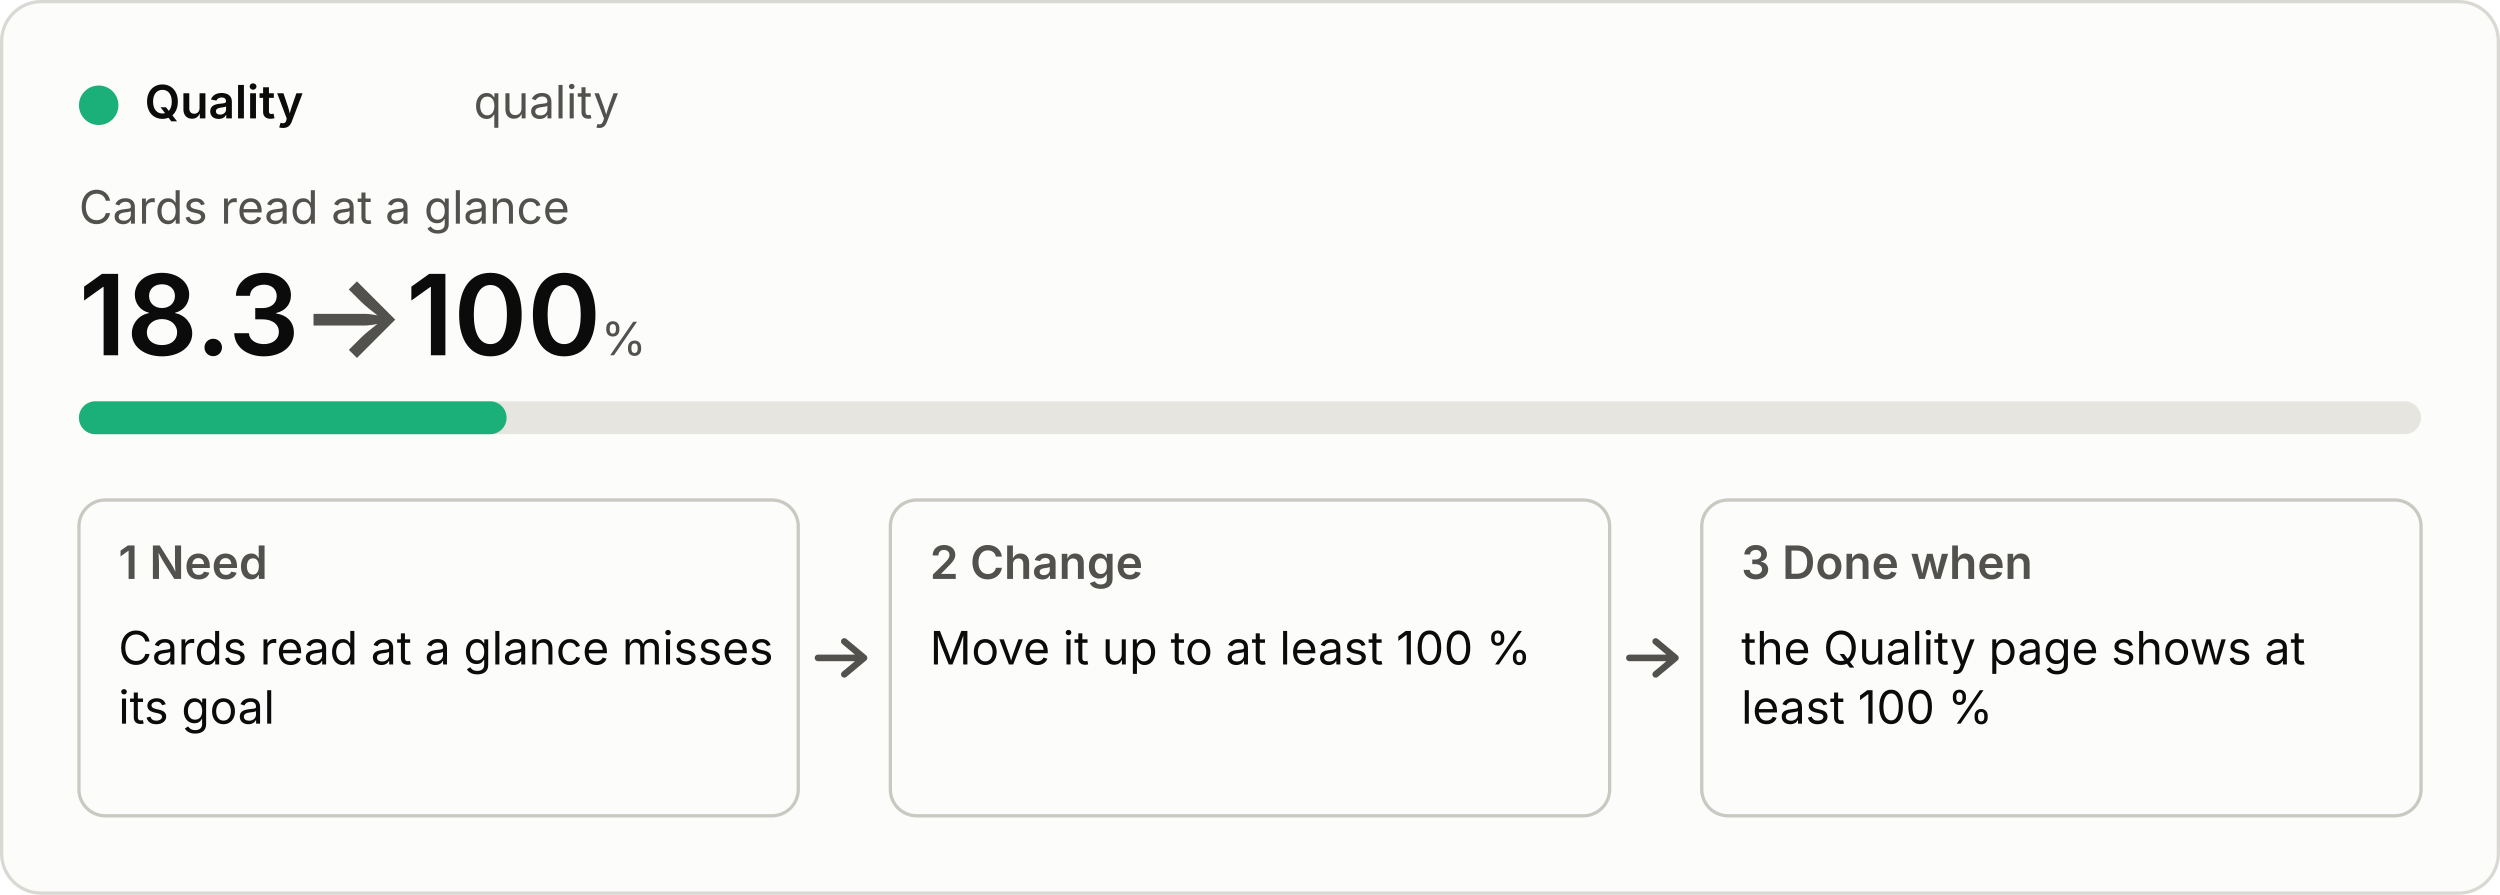
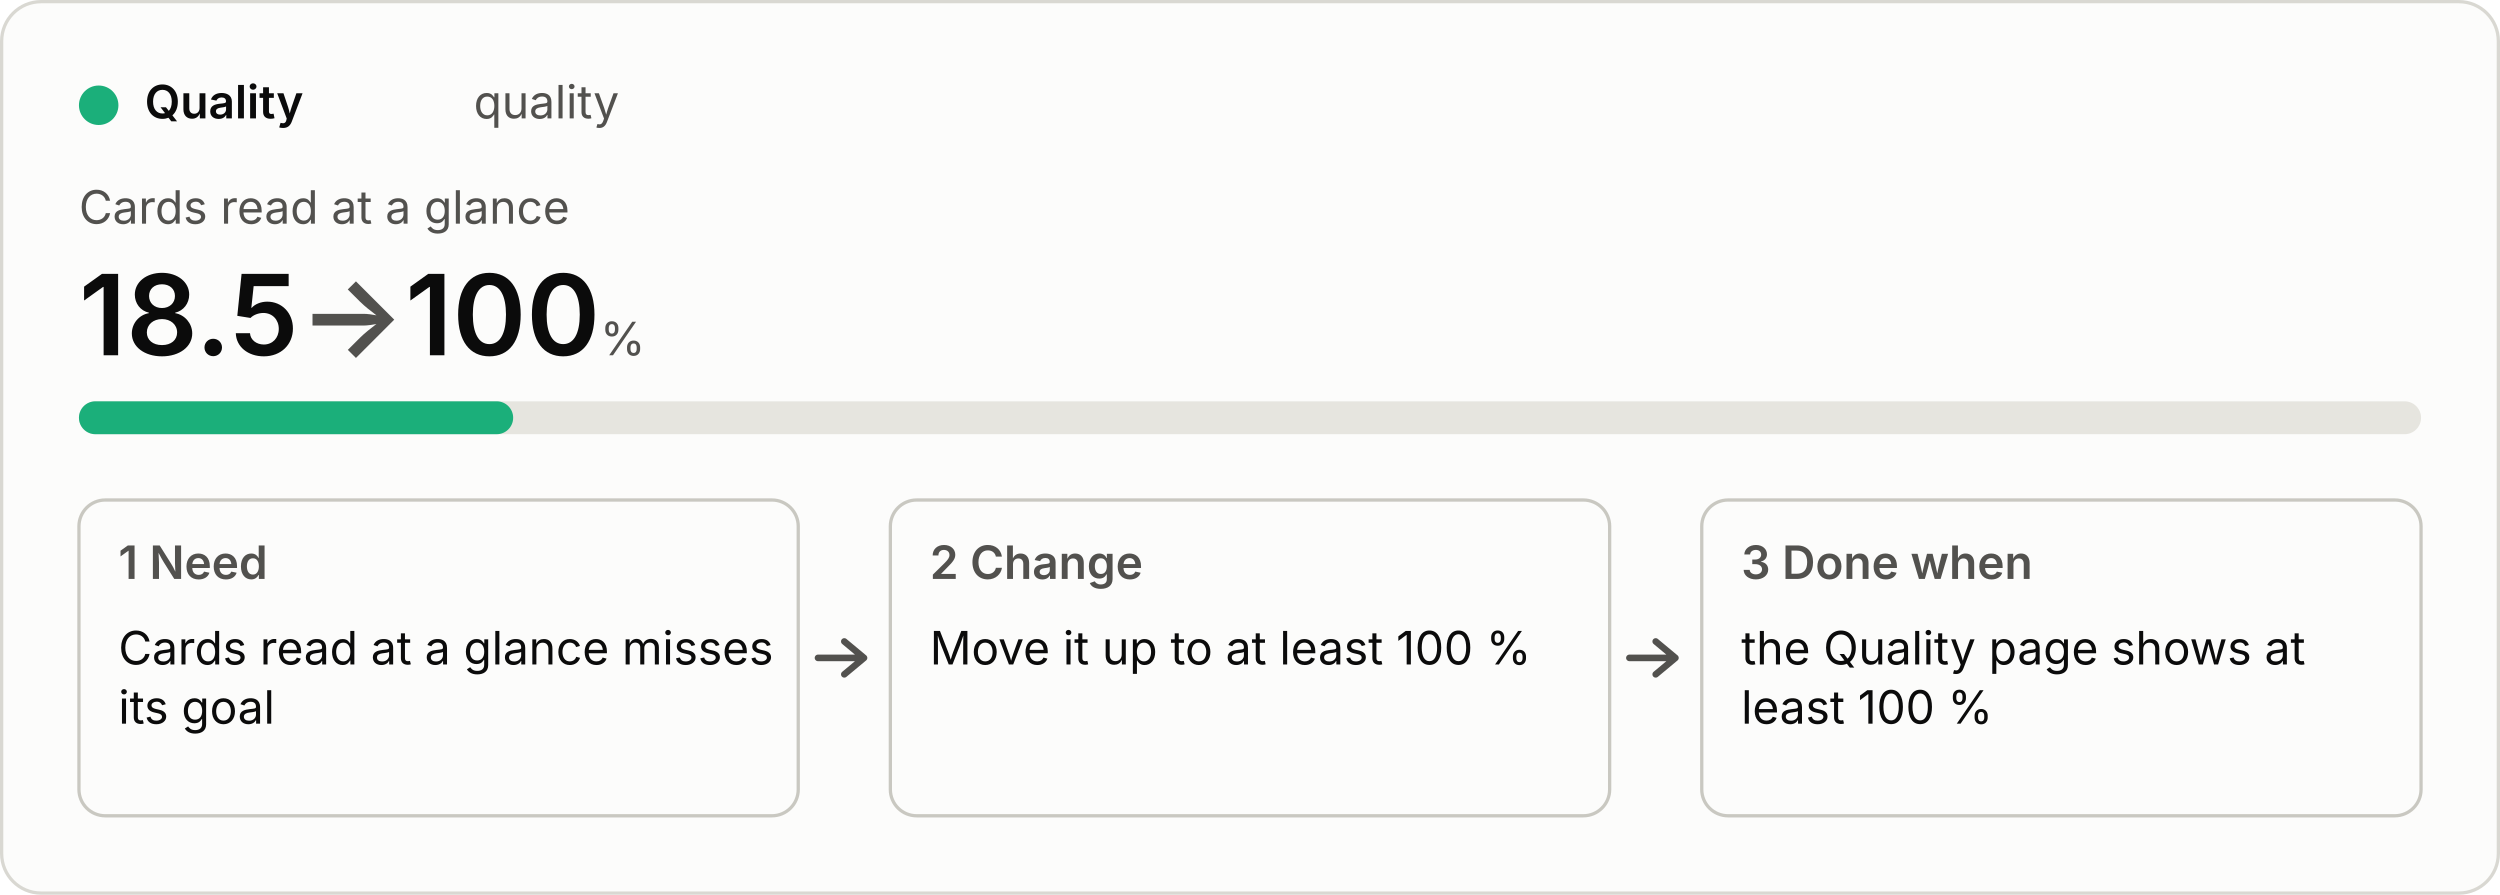
<svg xmlns="http://www.w3.org/2000/svg" viewBox="0 0 760 272" width="760" height="272" role="img">
  <style>
  .bg{fill:#fcfcfb;stroke:#d9d8d2}.p{fill:#0b0b0b}.s{fill:#52514e}.track{fill:#e6e5df}.box{fill:none;stroke:#c9c8c1}
  .arrow{fill:none;stroke:#52514e;stroke-width:2;stroke-linecap:round;stroke-linejoin:round}.fill{fill:#1baf7a}
  text{font:14px system-ui,-apple-system,"Segoe UI",sans-serif}.b{font-weight:600}.h{font-size:34px;font-weight:600}.u{font-size:14px;font-weight:400}
  @media (prefers-color-scheme:dark){.bg{fill:#1a1a19;stroke:#3a3a37}.p{fill:#f0efec}.s{fill:#c3c2b7}.track{fill:#33332f}.box{stroke:#55544e}.arrow{stroke:#c3c2b7}.fill{fill:#199e70}}</style>
  <rect class="bg" x="0.5" y="0.5" width="759" height="271" rx="12" />
  <circle class="fill" cx="30" cy="32" r="6" />
  <text class="p b" x="44" y="36">Quality</text>
  <text class="s" x="144" y="36">quality</text>
  <text class="s" x="24" y="68">Cards read at a glance</text>
-   <text class="p h" x="24" y="108">18.3<tspan class="s"> → </tspan>100<tspan class="s u"> %</tspan>
+   <text class="p h" x="24" y="108">18.5<tspan class="s"> → </tspan>100<tspan class="s u"> %</tspan>
  </text>
  <rect class="track" x="24" y="122" width="712" height="10" rx="5" />
-   <rect class="fill" x="24" y="122" width="130" height="10" rx="5" />
+   <rect class="fill" x="24" y="122" width="132" height="10" rx="5" />
  <rect class="box" x="24" y="152" width="218.667" height="96" rx="8" />
  <text class="s b" x="36" y="176">1  Need</text>
  <text class="p" x="36" y="202">Cards read at a glance misses</text>
  <text class="p" x="36" y="220">its goal</text>
  <path class="arrow" d="M248.667 200 h14 m-6 -5 l6 5 l-6 5" />
  <rect class="box" x="270.667" y="152" width="218.667" height="96" rx="8" />
  <text class="s b" x="282.667" y="176">2  Change</text>
  <text class="p" x="282.667" y="202">Move it up to at least 100 %</text>
  <path class="arrow" d="M495.333 200 h14 m-6 -5 l6 5 l-6 5" />
  <rect class="box" x="517.333" y="152" width="218.667" height="96" rx="8" />
  <text class="s b" x="529.333" y="176">3  Done when</text>
  <text class="p" x="529.333" y="202">the Quality page shows at</text>
  <text class="p" x="529.333" y="220">least 100 %</text>
</svg>
